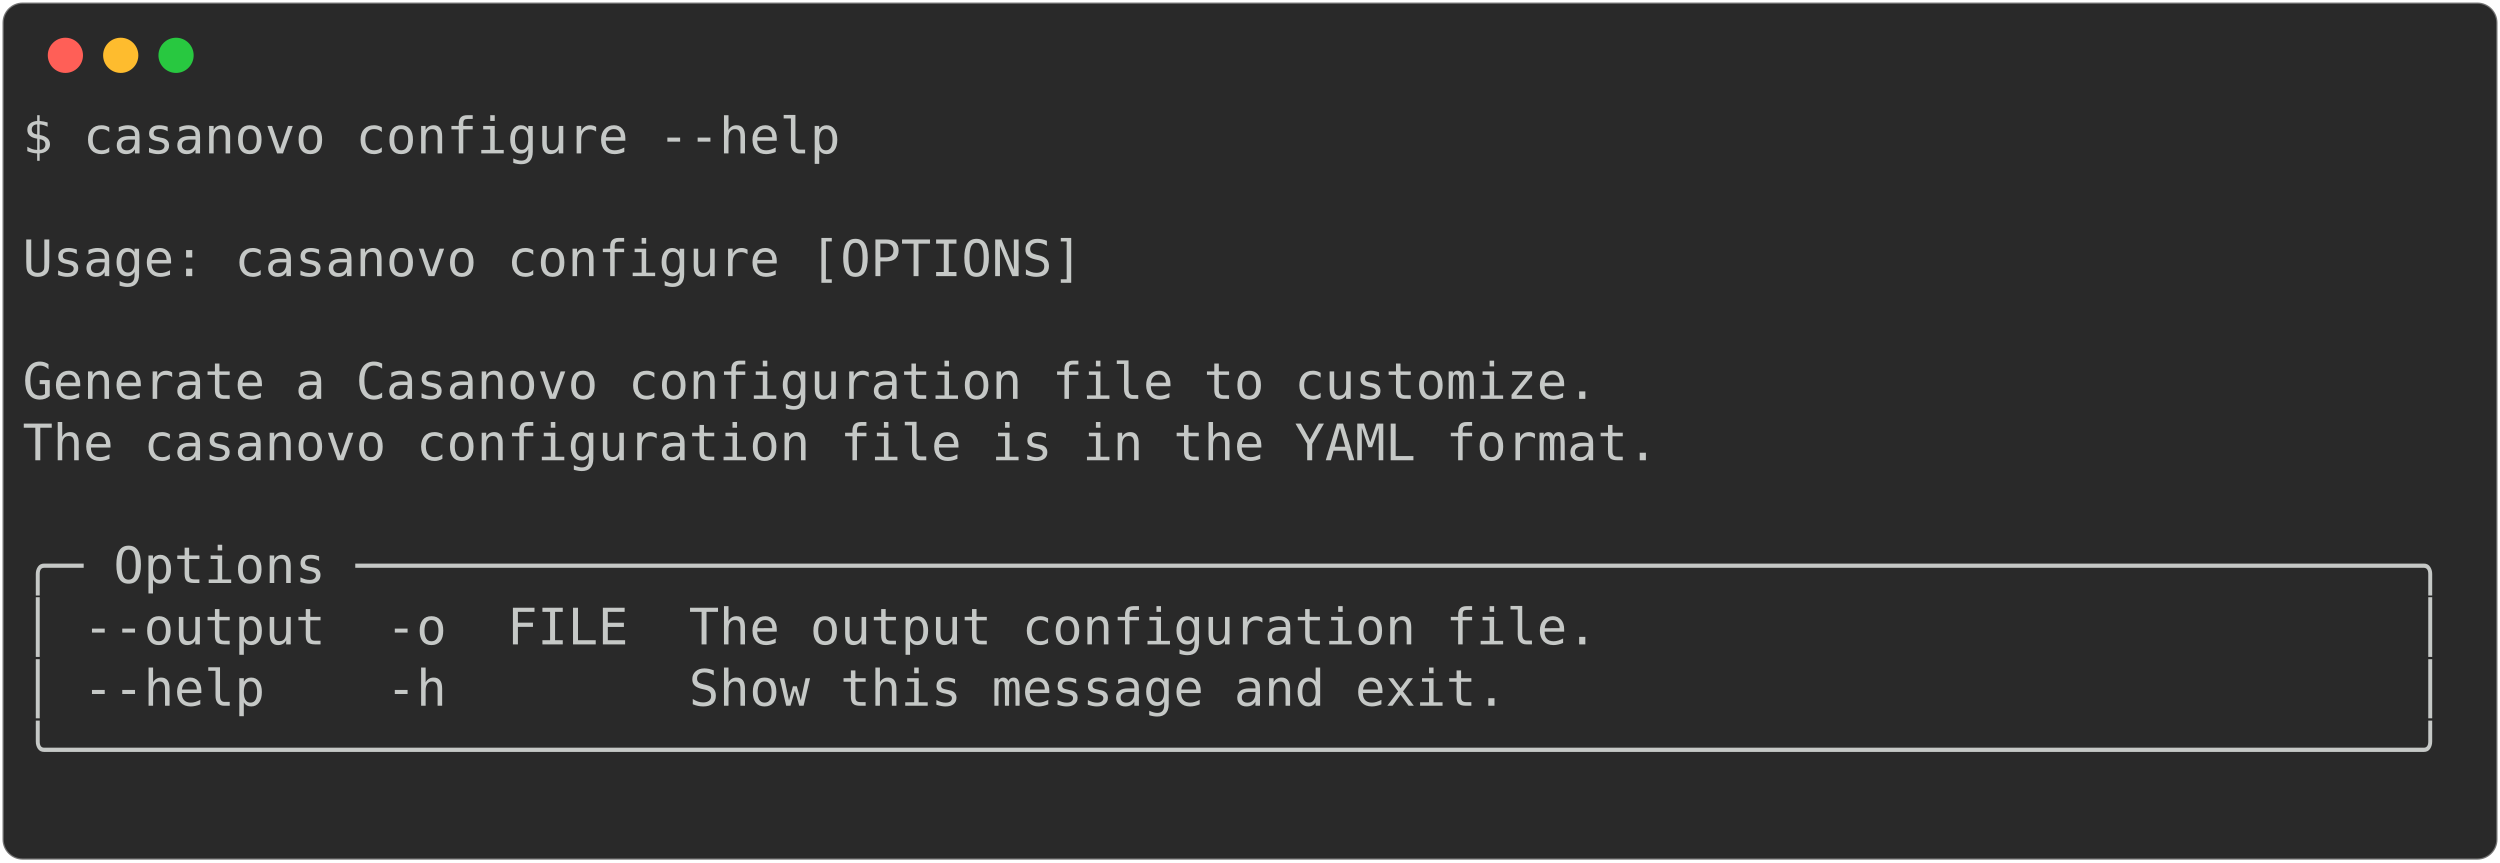
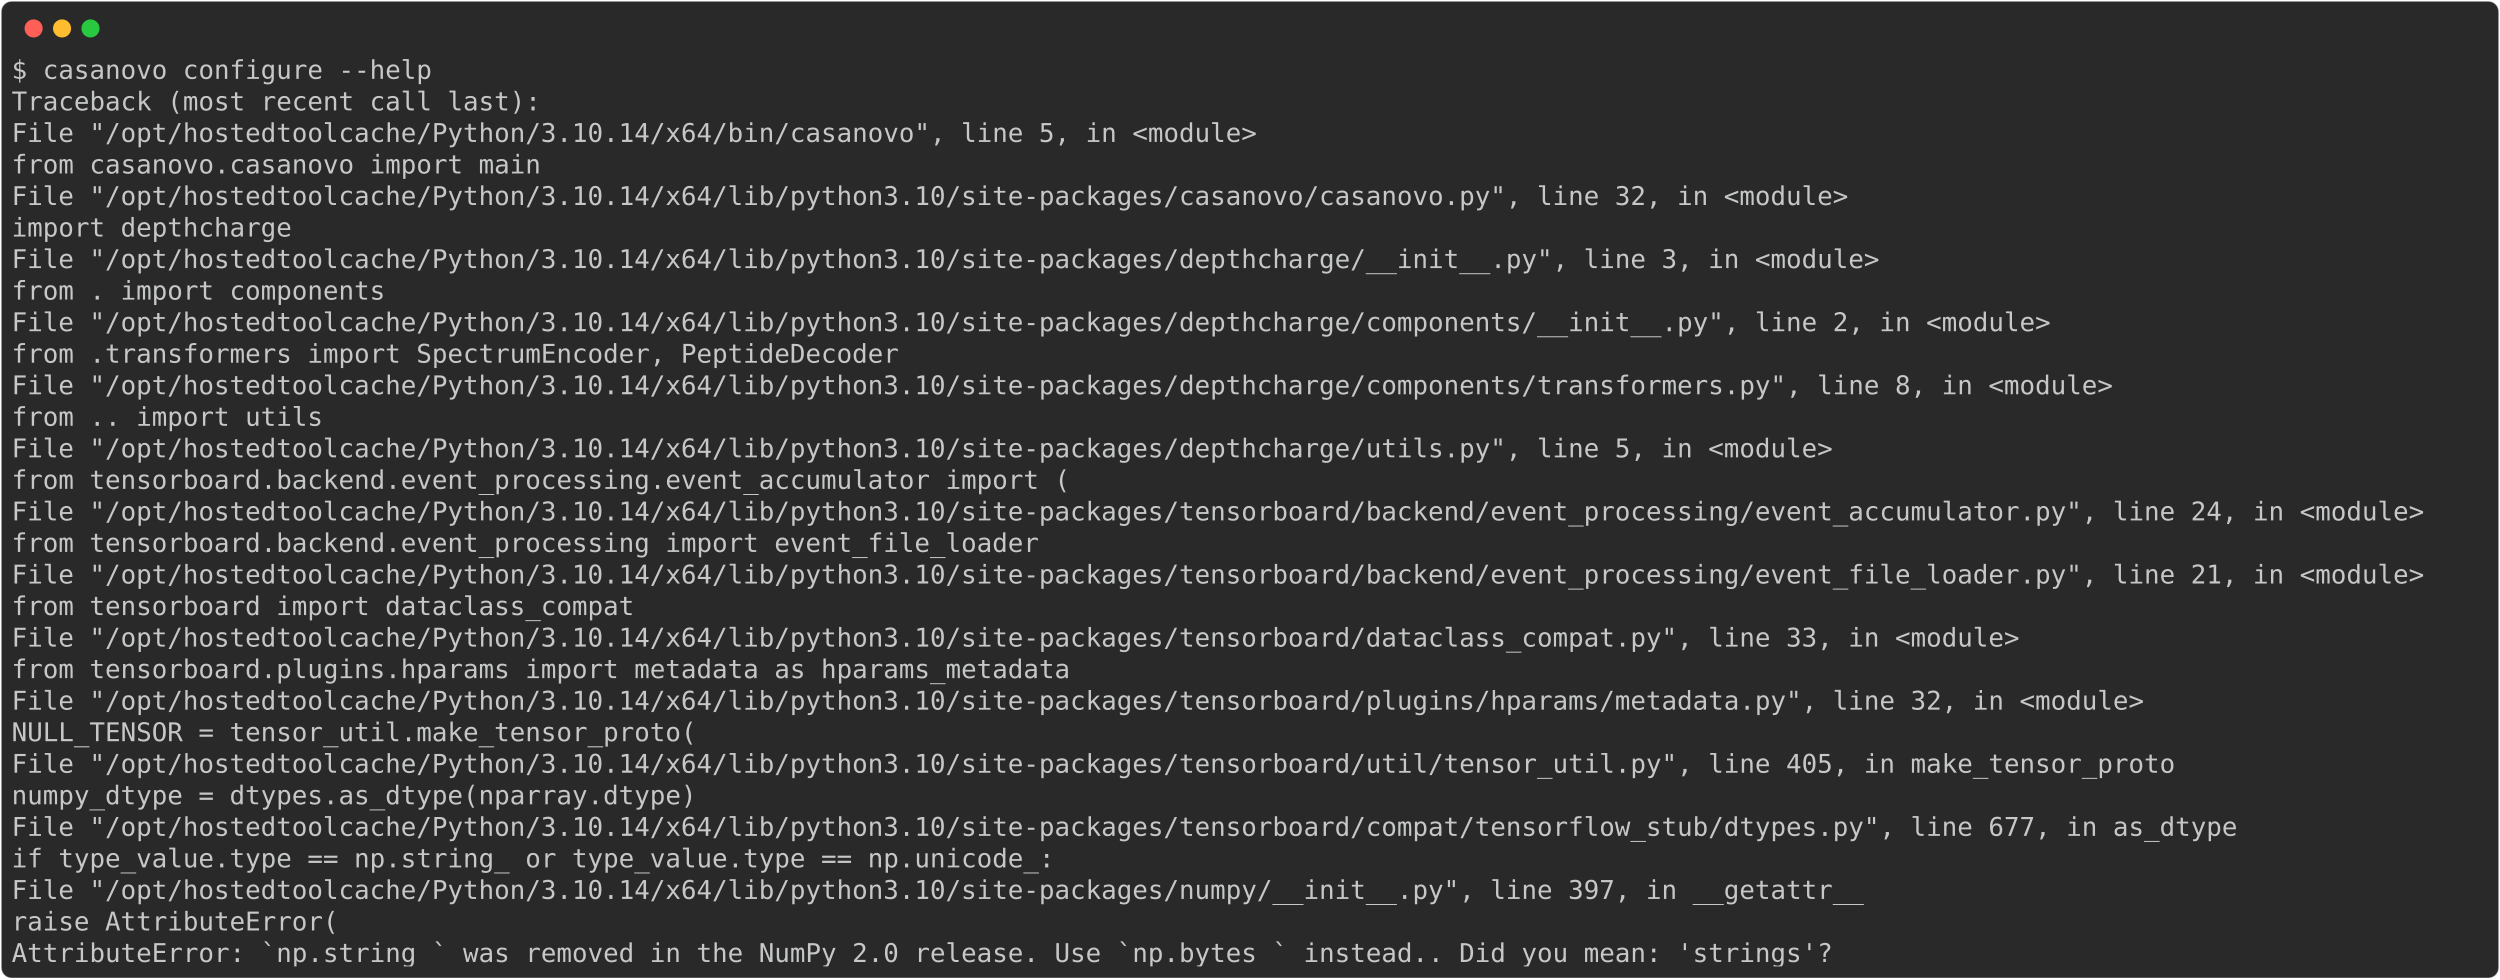
- <svg xmlns="http://www.w3.org/2000/svg" class="rich-terminal" viewBox="0 0 994 342.8">
+ <svg xmlns="http://www.w3.org/2000/svg" class="rich-terminal" viewBox="0 0 1934 757.6">
  <style>

    @font-face {
        font-family: "Fira Code";
        src: local("FiraCode-Regular"),
                url("https://cdnjs.cloudflare.com/ajax/libs/firacode/6.2.0/woff2/FiraCode-Regular.woff2") format("woff2"),
                url("https://cdnjs.cloudflare.com/ajax/libs/firacode/6.2.0/woff/FiraCode-Regular.woff") format("woff");
        font-style: normal;
        font-weight: 400;
    }
    @font-face {
        font-family: "Fira Code";
        src: local("FiraCode-Bold"),
                url("https://cdnjs.cloudflare.com/ajax/libs/firacode/6.2.0/woff2/FiraCode-Bold.woff2") format("woff2"),
                url("https://cdnjs.cloudflare.com/ajax/libs/firacode/6.2.0/woff/FiraCode-Bold.woff") format("woff");
        font-style: bold;
        font-weight: 700;
    }

-     .terminal-3936755216-matrix {
+     .terminal-2941406062-matrix {
        font-family: Fira Code, monospace;
        font-size: 20px;
        line-height: 24.4px;
        font-variant-east-asian: full-width;
    }

-     .terminal-3936755216-title {
+     .terminal-2941406062-title {
        font-size: 18px;
        font-weight: bold;
        font-family: arial;
    }

-     .terminal-3936755216-r1 { fill: #c5c8c6 }
+     .terminal-2941406062-r1 { fill: #c5c8c6 }
    </style>
  <defs>
-     <clipPath id="terminal-3936755216-clip-terminal">
-       <rect x="0" y="0" width="975.0" height="291.8" />
-     </clipPath>
-     <clipPath id="terminal-3936755216-line-0">
-       <rect x="0" y="1.5" width="976" height="24.65" />
-     </clipPath>
-     <clipPath id="terminal-3936755216-line-1">
-       <rect x="0" y="25.9" width="976" height="24.65" />
-     </clipPath>
-     <clipPath id="terminal-3936755216-line-2">
-       <rect x="0" y="50.3" width="976" height="24.65" />
-     </clipPath>
-     <clipPath id="terminal-3936755216-line-3">
-       <rect x="0" y="74.7" width="976" height="24.65" />
-     </clipPath>
-     <clipPath id="terminal-3936755216-line-4">
-       <rect x="0" y="99.1" width="976" height="24.65" />
-     </clipPath>
-     <clipPath id="terminal-3936755216-line-5">
-       <rect x="0" y="123.5" width="976" height="24.65" />
-     </clipPath>
-     <clipPath id="terminal-3936755216-line-6">
-       <rect x="0" y="147.9" width="976" height="24.65" />
-     </clipPath>
-     <clipPath id="terminal-3936755216-line-7">
-       <rect x="0" y="172.3" width="976" height="24.65" />
-     </clipPath>
-     <clipPath id="terminal-3936755216-line-8">
-       <rect x="0" y="196.7" width="976" height="24.65" />
-     </clipPath>
-     <clipPath id="terminal-3936755216-line-9">
-       <rect x="0" y="221.1" width="976" height="24.65" />
-     </clipPath>
-     <clipPath id="terminal-3936755216-line-10">
-       <rect x="0" y="245.5" width="976" height="24.65" />
+     <clipPath id="terminal-2941406062-clip-terminal">
+       <rect x="0" y="0" width="1914.4" height="706.6" />
+     </clipPath>
+     <clipPath id="terminal-2941406062-line-0">
+       <rect x="0" y="1.5" width="1915.4" height="24.65" />
+     </clipPath>
+     <clipPath id="terminal-2941406062-line-1">
+       <rect x="0" y="25.9" width="1915.4" height="24.65" />
+     </clipPath>
+     <clipPath id="terminal-2941406062-line-2">
+       <rect x="0" y="50.3" width="1915.4" height="24.65" />
+     </clipPath>
+     <clipPath id="terminal-2941406062-line-3">
+       <rect x="0" y="74.7" width="1915.4" height="24.65" />
+     </clipPath>
+     <clipPath id="terminal-2941406062-line-4">
+       <rect x="0" y="99.1" width="1915.4" height="24.65" />
+     </clipPath>
+     <clipPath id="terminal-2941406062-line-5">
+       <rect x="0" y="123.5" width="1915.4" height="24.65" />
+     </clipPath>
+     <clipPath id="terminal-2941406062-line-6">
+       <rect x="0" y="147.9" width="1915.4" height="24.65" />
+     </clipPath>
+     <clipPath id="terminal-2941406062-line-7">
+       <rect x="0" y="172.3" width="1915.4" height="24.65" />
+     </clipPath>
+     <clipPath id="terminal-2941406062-line-8">
+       <rect x="0" y="196.7" width="1915.4" height="24.65" />
+     </clipPath>
+     <clipPath id="terminal-2941406062-line-9">
+       <rect x="0" y="221.1" width="1915.4" height="24.65" />
+     </clipPath>
+     <clipPath id="terminal-2941406062-line-10">
+       <rect x="0" y="245.5" width="1915.4" height="24.65" />
+     </clipPath>
+     <clipPath id="terminal-2941406062-line-11">
+       <rect x="0" y="269.9" width="1915.4" height="24.65" />
+     </clipPath>
+     <clipPath id="terminal-2941406062-line-12">
+       <rect x="0" y="294.3" width="1915.4" height="24.65" />
+     </clipPath>
+     <clipPath id="terminal-2941406062-line-13">
+       <rect x="0" y="318.7" width="1915.4" height="24.65" />
+     </clipPath>
+     <clipPath id="terminal-2941406062-line-14">
+       <rect x="0" y="343.1" width="1915.4" height="24.65" />
+     </clipPath>
+     <clipPath id="terminal-2941406062-line-15">
+       <rect x="0" y="367.5" width="1915.4" height="24.65" />
+     </clipPath>
+     <clipPath id="terminal-2941406062-line-16">
+       <rect x="0" y="391.9" width="1915.4" height="24.65" />
+     </clipPath>
+     <clipPath id="terminal-2941406062-line-17">
+       <rect x="0" y="416.3" width="1915.4" height="24.65" />
+     </clipPath>
+     <clipPath id="terminal-2941406062-line-18">
+       <rect x="0" y="440.7" width="1915.4" height="24.65" />
+     </clipPath>
+     <clipPath id="terminal-2941406062-line-19">
+       <rect x="0" y="465.1" width="1915.4" height="24.65" />
+     </clipPath>
+     <clipPath id="terminal-2941406062-line-20">
+       <rect x="0" y="489.5" width="1915.4" height="24.65" />
+     </clipPath>
+     <clipPath id="terminal-2941406062-line-21">
+       <rect x="0" y="513.9" width="1915.4" height="24.65" />
+     </clipPath>
+     <clipPath id="terminal-2941406062-line-22">
+       <rect x="0" y="538.3" width="1915.4" height="24.65" />
+     </clipPath>
+     <clipPath id="terminal-2941406062-line-23">
+       <rect x="0" y="562.7" width="1915.4" height="24.65" />
+     </clipPath>
+     <clipPath id="terminal-2941406062-line-24">
+       <rect x="0" y="587.1" width="1915.4" height="24.65" />
+     </clipPath>
+     <clipPath id="terminal-2941406062-line-25">
+       <rect x="0" y="611.5" width="1915.4" height="24.65" />
+     </clipPath>
+     <clipPath id="terminal-2941406062-line-26">
+       <rect x="0" y="635.9" width="1915.4" height="24.65" />
+     </clipPath>
+     <clipPath id="terminal-2941406062-line-27">
+       <rect x="0" y="660.3" width="1915.4" height="24.65" />
    </clipPath>
  </defs>
-   <rect fill="#292929" stroke="rgba(255,255,255,0.35)" stroke-width="1" x="1" y="1" width="992" height="340.8" rx="8" />
+   <rect fill="#292929" stroke="rgba(255,255,255,0.35)" stroke-width="1" x="1" y="1" width="1932" height="755.6" rx="8" />
  <g transform="translate(26,22)">
    <circle cx="0" cy="0" r="7" fill="#ff5f57" />
    <circle cx="22" cy="0" r="7" fill="#febc2e" />
    <circle cx="44" cy="0" r="7" fill="#28c840" />
  </g>
-   <g transform="translate(9, 41)" clip-path="url(#terminal-3936755216-clip-terminal)">
-     <g class="terminal-3936755216-matrix">
-       <text class="terminal-3936755216-r1" x="0" y="20" textLength="329.4" clip-path="url(#terminal-3936755216-line-0)">$ casanovo configure --help</text>
-       <text class="terminal-3936755216-r1" x="976" y="20" textLength="12.2" clip-path="url(#terminal-3936755216-line-0)">
- </text>
-       <text class="terminal-3936755216-r1" x="976" y="44.4" textLength="12.2" clip-path="url(#terminal-3936755216-line-1)">
- </text>
-       <text class="terminal-3936755216-r1" x="0" y="68.8" textLength="976" clip-path="url(#terminal-3936755216-line-2)"> Usage: casanovo configure [OPTIONS]                                            </text>
-       <text class="terminal-3936755216-r1" x="976" y="68.8" textLength="12.2" clip-path="url(#terminal-3936755216-line-2)">
- </text>
-       <text class="terminal-3936755216-r1" x="976" y="93.2" textLength="12.2" clip-path="url(#terminal-3936755216-line-3)">
- </text>
-       <text class="terminal-3936755216-r1" x="0" y="117.6" textLength="976" clip-path="url(#terminal-3936755216-line-4)"> Generate a Casanovo configuration file to customize.                           </text>
-       <text class="terminal-3936755216-r1" x="976" y="117.6" textLength="12.2" clip-path="url(#terminal-3936755216-line-4)">
- </text>
-       <text class="terminal-3936755216-r1" x="0" y="142" textLength="976" clip-path="url(#terminal-3936755216-line-5)"> The casanovo configuration file is in the YAML format.                         </text>
-       <text class="terminal-3936755216-r1" x="976" y="142" textLength="12.2" clip-path="url(#terminal-3936755216-line-5)">
- </text>
-       <text class="terminal-3936755216-r1" x="976" y="166.4" textLength="12.2" clip-path="url(#terminal-3936755216-line-6)">
- </text>
-       <text class="terminal-3936755216-r1" x="0" y="190.8" textLength="976" clip-path="url(#terminal-3936755216-line-7)">╭─ Options ────────────────────────────────────────────────────────────────────╮</text>
-       <text class="terminal-3936755216-r1" x="976" y="190.8" textLength="12.2" clip-path="url(#terminal-3936755216-line-7)">
- </text>
-       <text class="terminal-3936755216-r1" x="0" y="215.2" textLength="976" clip-path="url(#terminal-3936755216-line-8)">│ --output  -o  FILE  The output configuration file.                           │</text>
-       <text class="terminal-3936755216-r1" x="976" y="215.2" textLength="12.2" clip-path="url(#terminal-3936755216-line-8)">
- </text>
-       <text class="terminal-3936755216-r1" x="0" y="239.6" textLength="976" clip-path="url(#terminal-3936755216-line-9)">│ --help    -h        Show this message and exit.                              │</text>
-       <text class="terminal-3936755216-r1" x="976" y="239.6" textLength="12.2" clip-path="url(#terminal-3936755216-line-9)">
- </text>
-       <text class="terminal-3936755216-r1" x="0" y="264" textLength="976" clip-path="url(#terminal-3936755216-line-10)">╰──────────────────────────────────────────────────────────────────────────────╯</text>
-       <text class="terminal-3936755216-r1" x="976" y="264" textLength="12.2" clip-path="url(#terminal-3936755216-line-10)">
- </text>
-       <text class="terminal-3936755216-r1" x="976" y="288.4" textLength="12.2" clip-path="url(#terminal-3936755216-line-11)">
+   <g transform="translate(9, 41)" clip-path="url(#terminal-2941406062-clip-terminal)">
+     <g class="terminal-2941406062-matrix">
+       <text class="terminal-2941406062-r1" x="0" y="20" textLength="329.4" clip-path="url(#terminal-2941406062-line-0)">$ casanovo configure --help</text>
+       <text class="terminal-2941406062-r1" x="1915.4" y="20" textLength="12.2" clip-path="url(#terminal-2941406062-line-0)">
+ </text>
+       <text class="terminal-2941406062-r1" x="0" y="44.4" textLength="414.8" clip-path="url(#terminal-2941406062-line-1)">Traceback (most recent call last):</text>
+       <text class="terminal-2941406062-r1" x="1915.4" y="44.4" textLength="12.2" clip-path="url(#terminal-2941406062-line-1)">
+ </text>
+       <text class="terminal-2941406062-r1" x="0" y="68.8" textLength="1000.4" clip-path="url(#terminal-2941406062-line-2)">  File "/opt/hostedtoolcache/Python/3.10.14/x64/bin/casanovo", line 5, in &lt;module&gt;</text>
+       <text class="terminal-2941406062-r1" x="1915.4" y="68.8" textLength="12.2" clip-path="url(#terminal-2941406062-line-2)">
+ </text>
+       <text class="terminal-2941406062-r1" x="0" y="93.2" textLength="463.6" clip-path="url(#terminal-2941406062-line-3)">    from casanovo.casanovo import main</text>
+       <text class="terminal-2941406062-r1" x="1915.4" y="93.2" textLength="12.2" clip-path="url(#terminal-2941406062-line-3)">
+ </text>
+       <text class="terminal-2941406062-r1" x="0" y="117.6" textLength="1464" clip-path="url(#terminal-2941406062-line-4)">  File "/opt/hostedtoolcache/Python/3.10.14/x64/lib/python3.10/site-packages/casanovo/casanovo.py", line 32, in &lt;module&gt;</text>
+       <text class="terminal-2941406062-r1" x="1915.4" y="117.6" textLength="12.2" clip-path="url(#terminal-2941406062-line-4)">
+ </text>
+       <text class="terminal-2941406062-r1" x="0" y="142" textLength="268.4" clip-path="url(#terminal-2941406062-line-5)">    import depthcharge</text>
+       <text class="terminal-2941406062-r1" x="1915.4" y="142" textLength="12.2" clip-path="url(#terminal-2941406062-line-5)">
+ </text>
+       <text class="terminal-2941406062-r1" x="0" y="166.4" textLength="1488.4" clip-path="url(#terminal-2941406062-line-6)">  File "/opt/hostedtoolcache/Python/3.10.14/x64/lib/python3.10/site-packages/depthcharge/__init__.py", line 3, in &lt;module&gt;</text>
+       <text class="terminal-2941406062-r1" x="1915.4" y="166.4" textLength="12.2" clip-path="url(#terminal-2941406062-line-6)">
+ </text>
+       <text class="terminal-2941406062-r1" x="0" y="190.8" textLength="341.6" clip-path="url(#terminal-2941406062-line-7)">    from . import components</text>
+       <text class="terminal-2941406062-r1" x="1915.4" y="190.8" textLength="12.2" clip-path="url(#terminal-2941406062-line-7)">
+ </text>
+       <text class="terminal-2941406062-r1" x="0" y="215.2" textLength="1622.6" clip-path="url(#terminal-2941406062-line-8)">  File "/opt/hostedtoolcache/Python/3.10.14/x64/lib/python3.10/site-packages/depthcharge/components/__init__.py", line 2, in &lt;module&gt;</text>
+       <text class="terminal-2941406062-r1" x="1915.4" y="215.2" textLength="12.2" clip-path="url(#terminal-2941406062-line-8)">
+ </text>
+       <text class="terminal-2941406062-r1" x="0" y="239.6" textLength="744.2" clip-path="url(#terminal-2941406062-line-9)">    from .transformers import SpectrumEncoder, PeptideDecoder</text>
+       <text class="terminal-2941406062-r1" x="1915.4" y="239.6" textLength="12.2" clip-path="url(#terminal-2941406062-line-9)">
+ </text>
+       <text class="terminal-2941406062-r1" x="0" y="264" textLength="1671.4" clip-path="url(#terminal-2941406062-line-10)">  File "/opt/hostedtoolcache/Python/3.10.14/x64/lib/python3.10/site-packages/depthcharge/components/transformers.py", line 8, in &lt;module&gt;</text>
+       <text class="terminal-2941406062-r1" x="1915.4" y="264" textLength="12.2" clip-path="url(#terminal-2941406062-line-10)">
+ </text>
+       <text class="terminal-2941406062-r1" x="0" y="288.4" textLength="292.8" clip-path="url(#terminal-2941406062-line-11)">    from .. import utils</text>
+       <text class="terminal-2941406062-r1" x="1915.4" y="288.4" textLength="12.2" clip-path="url(#terminal-2941406062-line-11)">
+ </text>
+       <text class="terminal-2941406062-r1" x="0" y="312.8" textLength="1451.8" clip-path="url(#terminal-2941406062-line-12)">  File "/opt/hostedtoolcache/Python/3.10.14/x64/lib/python3.10/site-packages/depthcharge/utils.py", line 5, in &lt;module&gt;</text>
+       <text class="terminal-2941406062-r1" x="1915.4" y="312.8" textLength="12.2" clip-path="url(#terminal-2941406062-line-12)">
+ </text>
+       <text class="terminal-2941406062-r1" x="0" y="337.2" textLength="878.4" clip-path="url(#terminal-2941406062-line-13)">    from tensorboard.backend.event_processing.event_accumulator import (</text>
+       <text class="terminal-2941406062-r1" x="1915.4" y="337.2" textLength="12.2" clip-path="url(#terminal-2941406062-line-13)">
+ </text>
+       <text class="terminal-2941406062-r1" x="0" y="361.6" textLength="1915.4" clip-path="url(#terminal-2941406062-line-14)">  File "/opt/hostedtoolcache/Python/3.10.14/x64/lib/python3.10/site-packages/tensorboard/backend/event_processing/event_accumulator.py", line 24, in &lt;module&gt;</text>
+       <text class="terminal-2941406062-r1" x="1915.4" y="361.6" textLength="12.2" clip-path="url(#terminal-2941406062-line-14)">
+ </text>
+       <text class="terminal-2941406062-r1" x="0" y="386" textLength="854" clip-path="url(#terminal-2941406062-line-15)">    from tensorboard.backend.event_processing import event_file_loader</text>
+       <text class="terminal-2941406062-r1" x="1915.4" y="386" textLength="12.2" clip-path="url(#terminal-2941406062-line-15)">
+ </text>
+       <text class="terminal-2941406062-r1" x="0" y="410.4" textLength="1915.4" clip-path="url(#terminal-2941406062-line-16)">  File "/opt/hostedtoolcache/Python/3.10.14/x64/lib/python3.10/site-packages/tensorboard/backend/event_processing/event_file_loader.py", line 21, in &lt;module&gt;</text>
+       <text class="terminal-2941406062-r1" x="1915.4" y="410.4" textLength="12.2" clip-path="url(#terminal-2941406062-line-16)">
+ </text>
+       <text class="terminal-2941406062-r1" x="0" y="434.8" textLength="536.8" clip-path="url(#terminal-2941406062-line-17)">    from tensorboard import dataclass_compat</text>
+       <text class="terminal-2941406062-r1" x="1915.4" y="434.8" textLength="12.2" clip-path="url(#terminal-2941406062-line-17)">
+ </text>
+       <text class="terminal-2941406062-r1" x="0" y="459.2" textLength="1598.2" clip-path="url(#terminal-2941406062-line-18)">  File "/opt/hostedtoolcache/Python/3.10.14/x64/lib/python3.10/site-packages/tensorboard/dataclass_compat.py", line 33, in &lt;module&gt;</text>
+       <text class="terminal-2941406062-r1" x="1915.4" y="459.2" textLength="12.2" clip-path="url(#terminal-2941406062-line-18)">
+ </text>
+       <text class="terminal-2941406062-r1" x="0" y="483.6" textLength="878.4" clip-path="url(#terminal-2941406062-line-19)">    from tensorboard.plugins.hparams import metadata as hparams_metadata</text>
+       <text class="terminal-2941406062-r1" x="1915.4" y="483.6" textLength="12.2" clip-path="url(#terminal-2941406062-line-19)">
+ </text>
+       <text class="terminal-2941406062-r1" x="0" y="508" textLength="1695.8" clip-path="url(#terminal-2941406062-line-20)">  File "/opt/hostedtoolcache/Python/3.10.14/x64/lib/python3.10/site-packages/tensorboard/plugins/hparams/metadata.py", line 32, in &lt;module&gt;</text>
+       <text class="terminal-2941406062-r1" x="1915.4" y="508" textLength="12.2" clip-path="url(#terminal-2941406062-line-20)">
+ </text>
+       <text class="terminal-2941406062-r1" x="0" y="532.4" textLength="585.6" clip-path="url(#terminal-2941406062-line-21)">    NULL_TENSOR = tensor_util.make_tensor_proto(</text>
+       <text class="terminal-2941406062-r1" x="1915.4" y="532.4" textLength="12.2" clip-path="url(#terminal-2941406062-line-21)">
+ </text>
+       <text class="terminal-2941406062-r1" x="0" y="556.8" textLength="1720.2" clip-path="url(#terminal-2941406062-line-22)">  File "/opt/hostedtoolcache/Python/3.10.14/x64/lib/python3.10/site-packages/tensorboard/util/tensor_util.py", line 405, in make_tensor_proto</text>
+       <text class="terminal-2941406062-r1" x="1915.4" y="556.8" textLength="12.2" clip-path="url(#terminal-2941406062-line-22)">
+ </text>
+       <text class="terminal-2941406062-r1" x="0" y="581.2" textLength="585.6" clip-path="url(#terminal-2941406062-line-23)">    numpy_dtype = dtypes.as_dtype(nparray.dtype)</text>
+       <text class="terminal-2941406062-r1" x="1915.4" y="581.2" textLength="12.2" clip-path="url(#terminal-2941406062-line-23)">
+ </text>
+       <text class="terminal-2941406062-r1" x="0" y="605.6" textLength="1769" clip-path="url(#terminal-2941406062-line-24)">  File "/opt/hostedtoolcache/Python/3.10.14/x64/lib/python3.10/site-packages/tensorboard/compat/tensorflow_stub/dtypes.py", line 677, in as_dtype</text>
+       <text class="terminal-2941406062-r1" x="1915.4" y="605.6" textLength="12.2" clip-path="url(#terminal-2941406062-line-24)">
+ </text>
+       <text class="terminal-2941406062-r1" x="0" y="630" textLength="866.2" clip-path="url(#terminal-2941406062-line-25)">    if type_value.type == np.string_ or type_value.type == np.unicode_:</text>
+       <text class="terminal-2941406062-r1" x="1915.4" y="630" textLength="12.2" clip-path="url(#terminal-2941406062-line-25)">
+ </text>
+       <text class="terminal-2941406062-r1" x="0" y="654.4" textLength="1476.2" clip-path="url(#terminal-2941406062-line-26)">  File "/opt/hostedtoolcache/Python/3.10.14/x64/lib/python3.10/site-packages/numpy/__init__.py", line 397, in __getattr__</text>
+       <text class="terminal-2941406062-r1" x="1915.4" y="654.4" textLength="12.2" clip-path="url(#terminal-2941406062-line-26)">
+ </text>
+       <text class="terminal-2941406062-r1" x="0" y="678.8" textLength="305" clip-path="url(#terminal-2941406062-line-27)">    raise AttributeError(</text>
+       <text class="terminal-2941406062-r1" x="1915.4" y="678.8" textLength="12.2" clip-path="url(#terminal-2941406062-line-27)">
+ </text>
+       <text class="terminal-2941406062-r1" x="0" y="703.2" textLength="1427.4" clip-path="url(#terminal-2941406062-line-28)">AttributeError: `np.string_` was removed in the NumPy 2.0 release. Use `np.bytes_` instead.. Did you mean: 'strings'?</text>
+       <text class="terminal-2941406062-r1" x="1915.4" y="703.2" textLength="12.2" clip-path="url(#terminal-2941406062-line-28)">
</text>
    </g>
  </g>
</svg>
